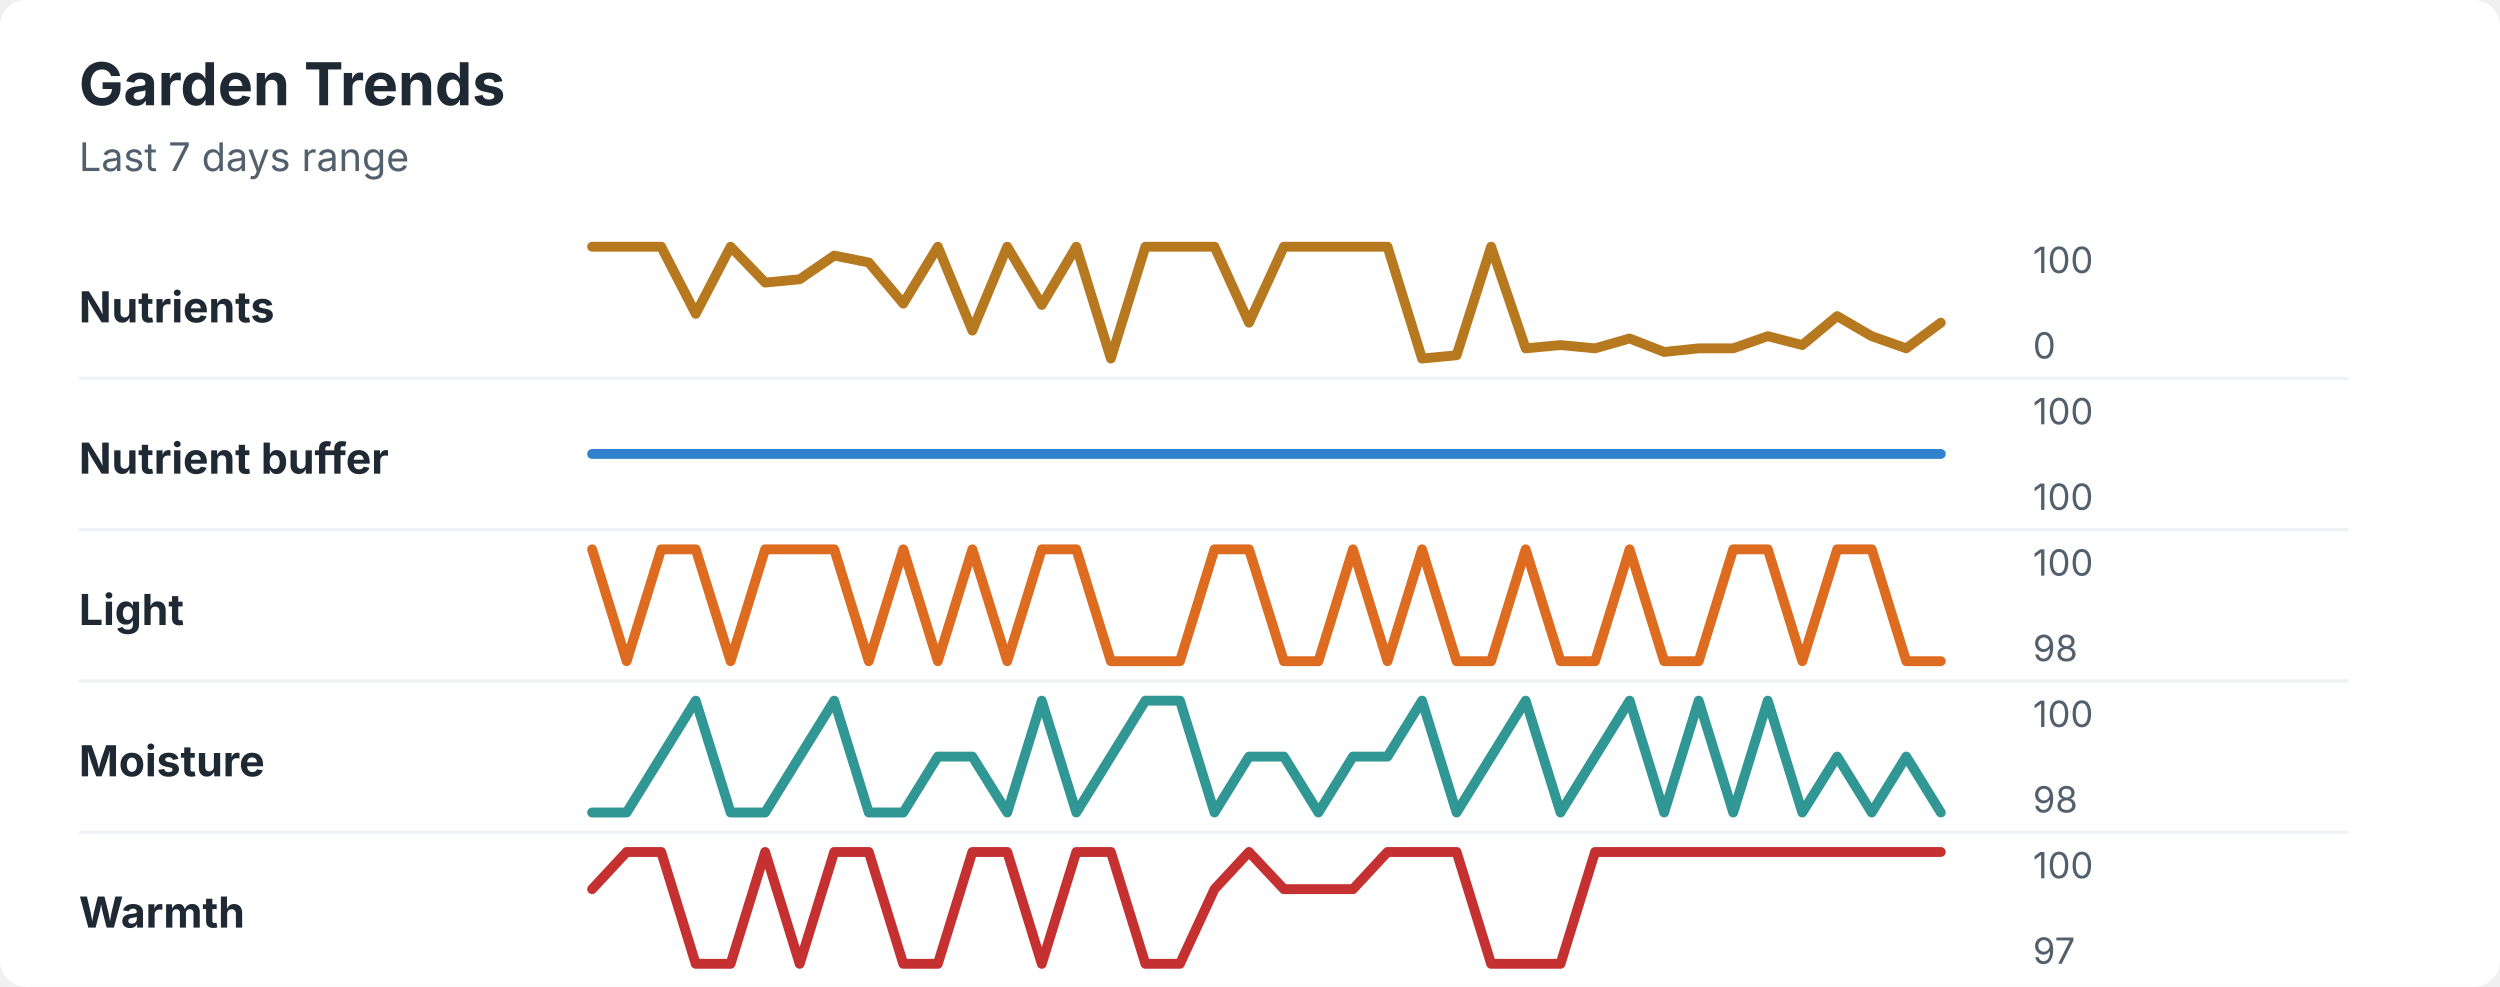
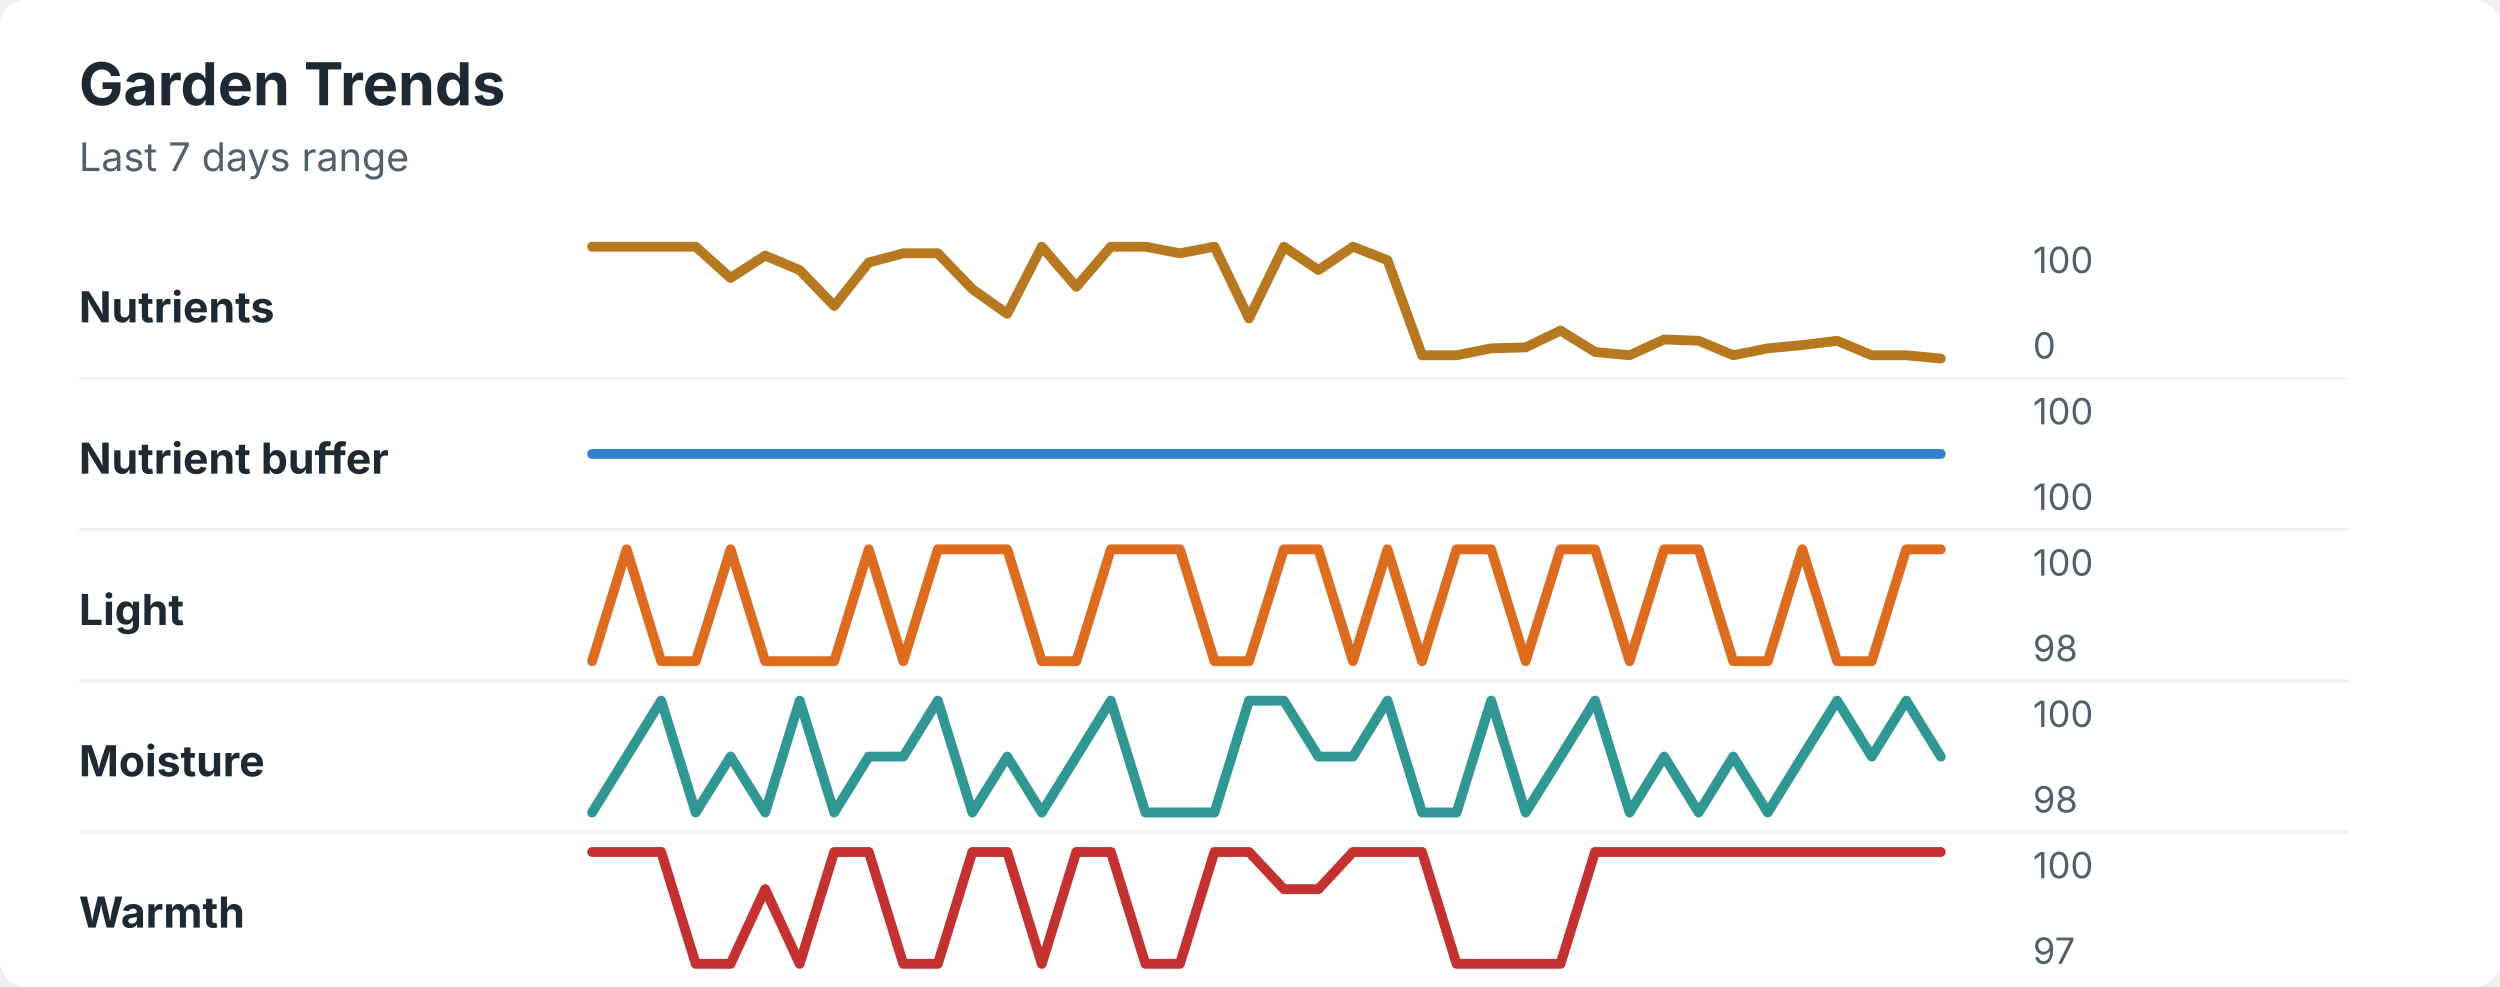
<svg xmlns="http://www.w3.org/2000/svg" width="760" height="300" viewBox="0 0 760 300" role="img" aria-labelledby="title desc">
  <rect width="760" height="300" rx="8" fill="#ffffff" />
  <style>
    text { font-family: -apple-system, BlinkMacSystemFont, "Segoe UI", sans-serif; }
    .title { font-size: 18px; font-weight: 700; fill: #1f2933; }
    .subtitle { font-size: 12px; fill: #52606d; }
    .label { font-size: 13px; font-weight: 650; fill: #1f2933; }
    .axis-value { font-size: 11px; fill: #52606d; }
    .separator { stroke: #eef2f7; stroke-width: 1; }
  </style>
  <text x="24" y="32" class="title">Garden Trends</text>
  <text x="24" y="52" class="subtitle">Last 7 days range</text>
  <text x="24" y="98" class="label">Nutrients</text>
-   <polyline points="180.0,75.0 190.5,75.0 201.0,75.0 211.5,95.4 222.1,75.0 232.6,85.9 243.1,84.9 253.6,77.7 264.1,79.8 274.6,92.3 285.1,75.0 295.6,100.5 306.2,75.0 316.7,92.7 327.2,75.0 337.7,109.0 348.2,75.0 358.7,75.0 369.2,75.0 379.7,98.1 390.3,75.0 400.8,75.0 411.3,75.0 421.8,75.0 432.3,109.0 442.8,108.0 453.3,75.0 463.8,105.9 474.4,104.9 484.9,105.9 495.4,102.9 505.9,107.0 516.4,105.9 526.9,105.9 537.4,102.2 547.9,104.9 558.5,96.1 569.0,102.2 579.5,105.9 590.0,98.1 " fill="none" stroke="#b7791f" stroke-width="3" stroke-linecap="round" stroke-linejoin="round" />
+   <polyline points="180.0,75.0 190.5,75.0 201.0,75.0 211.5,75.0 222.1,84.5 232.6,77.7 243.1,82.1 253.6,93.0 264.1,79.8 274.6,77.0 285.1,77.0 295.6,87.9 306.2,95.4 316.7,75.0 327.2,87.2 337.7,75.0 348.2,75.0 358.7,77.0 369.2,75.0 379.7,96.8 390.3,75.0 400.8,82.1 411.3,75.0 421.8,79.1 432.3,108.0 442.8,108.0 453.3,105.9 463.8,105.6 474.4,100.5 484.9,107.0 495.4,108.0 505.9,103.2 516.4,103.6 526.9,108.0 537.4,105.9 547.9,104.9 558.5,103.6 569.0,108.0 579.5,108.0 590.0,109.0 " fill="none" stroke="#b7791f" stroke-width="3" stroke-linecap="round" stroke-linejoin="round" />
  <text x="618" y="83" class="axis-value">100</text>
  <text x="618" y="109" class="axis-value">0</text>
  <line x1="24" y1="115.0" x2="714" y2="115.0" class="separator" />
  <text x="24" y="144" class="label">Nutrient buffer</text>
  <polyline points="180.0,138.0 190.5,138.0 201.0,138.0 211.5,138.0 222.1,138.0 232.6,138.0 243.1,138.0 253.6,138.0 264.1,138.0 274.6,138.0 285.1,138.0 295.6,138.0 306.2,138.0 316.7,138.0 327.2,138.0 337.7,138.0 348.2,138.0 358.7,138.0 369.2,138.0 379.7,138.0 390.3,138.0 400.8,138.0 411.3,138.0 421.8,138.0 432.3,138.0 442.8,138.0 453.3,138.0 463.8,138.0 474.4,138.0 484.9,138.0 495.4,138.0 505.9,138.0 516.4,138.0 526.9,138.0 537.4,138.0 547.9,138.0 558.5,138.0 569.0,138.0 579.5,138.0 590.0,138.0 " fill="none" stroke="#3182ce" stroke-width="3" stroke-linecap="round" stroke-linejoin="round" />
  <text x="618" y="129" class="axis-value">100</text>
  <text x="618" y="155" class="axis-value">100</text>
  <line x1="24" y1="161.0" x2="714" y2="161.0" class="separator" />
  <text x="24" y="190" class="label">Light</text>
-   <polyline points="180.0,167.0 190.5,201.0 201.0,167.0 211.5,167.0 222.1,201.0 232.6,167.0 243.1,167.0 253.6,167.0 264.1,201.0 274.6,167.0 285.1,201.0 295.6,167.0 306.2,201.0 316.7,167.0 327.2,167.0 337.7,201.0 348.2,201.0 358.7,201.0 369.2,167.0 379.7,167.0 390.3,201.0 400.8,201.0 411.3,167.0 421.8,201.0 432.3,167.0 442.8,201.0 453.3,201.0 463.8,167.0 474.4,201.0 484.9,201.0 495.4,167.0 505.9,201.0 516.4,201.0 526.9,167.0 537.4,167.0 547.9,201.0 558.5,167.0 569.0,167.0 579.5,201.0 590.0,201.0 " fill="none" stroke="#dd6b20" stroke-width="3" stroke-linecap="round" stroke-linejoin="round" />
+   <polyline points="180.0,201.0 190.5,167.0 201.0,201.0 211.5,201.0 222.1,167.0 232.6,201.0 243.1,201.0 253.6,201.0 264.1,167.0 274.6,201.0 285.1,167.0 295.6,167.0 306.2,167.0 316.7,201.0 327.2,201.0 337.7,167.0 348.2,167.0 358.7,167.0 369.2,201.0 379.7,201.0 390.3,167.0 400.8,167.0 411.3,201.0 421.8,167.0 432.3,201.0 442.8,167.0 453.3,167.0 463.8,201.0 474.4,167.0 484.9,167.0 495.4,201.0 505.9,167.0 516.4,167.0 526.9,201.0 537.4,201.0 547.9,167.0 558.5,201.0 569.0,201.0 579.5,167.0 590.0,167.0 " fill="none" stroke="#dd6b20" stroke-width="3" stroke-linecap="round" stroke-linejoin="round" />
  <text x="618" y="175" class="axis-value">100</text>
  <text x="618" y="201" class="axis-value">98</text>
  <line x1="24" y1="207.0" x2="714" y2="207.0" class="separator" />
  <text x="24" y="236" class="label">Moisture</text>
-   <polyline points="180.0,247.0 190.5,247.0 201.0,230.0 211.5,213.0 222.1,247.0 232.6,247.0 243.1,230.0 253.6,213.0 264.1,247.0 274.6,247.0 285.1,230.0 295.6,230.0 306.2,247.0 316.7,213.0 327.2,247.0 337.7,230.0 348.2,213.0 358.7,213.0 369.2,247.0 379.7,230.0 390.3,230.0 400.8,247.0 411.3,230.0 421.8,230.0 432.3,213.0 442.8,247.0 453.3,230.0 463.8,213.0 474.4,247.0 484.9,230.0 495.4,213.0 505.9,247.0 516.4,213.0 526.9,247.0 537.4,213.0 547.9,247.0 558.5,230.0 569.0,247.0 579.5,230.0 590.0,247.0 " fill="none" stroke="#319795" stroke-width="3" stroke-linecap="round" stroke-linejoin="round" />
+   <polyline points="180.0,247.0 190.5,230.0 201.0,213.0 211.5,247.0 222.1,230.0 232.6,247.0 243.1,213.0 253.6,247.0 264.1,230.0 274.6,230.0 285.1,213.0 295.6,247.0 306.2,230.0 316.7,247.0 327.2,230.0 337.7,213.0 348.2,247.0 358.7,247.0 369.2,247.0 379.7,213.0 390.3,213.0 400.8,230.0 411.3,230.0 421.8,213.0 432.3,247.0 442.8,247.0 453.3,213.0 463.8,247.0 474.4,230.0 484.9,213.0 495.4,247.0 505.9,230.0 516.4,247.0 526.9,230.0 537.4,247.0 547.9,230.0 558.5,213.0 569.0,230.0 579.5,213.0 590.0,230.0 " fill="none" stroke="#319795" stroke-width="3" stroke-linecap="round" stroke-linejoin="round" />
  <text x="618" y="221" class="axis-value">100</text>
  <text x="618" y="247" class="axis-value">98</text>
  <line x1="24" y1="253.0" x2="714" y2="253.0" class="separator" />
  <text x="24" y="282" class="label">Warmth</text>
-   <polyline points="180.0,270.3 190.5,259.0 201.0,259.0 211.5,293.0 222.1,293.0 232.6,259.0 243.1,293.0 253.6,259.0 264.1,259.0 274.6,293.0 285.1,293.0 295.6,259.0 306.2,259.0 316.7,293.0 327.2,259.0 337.7,259.0 348.2,293.0 358.7,293.0 369.2,270.3 379.7,259.0 390.3,270.3 400.8,270.3 411.3,270.3 421.8,259.0 432.3,259.0 442.8,259.0 453.3,293.0 463.8,293.0 474.4,293.0 484.9,259.0 495.4,259.0 505.9,259.0 516.4,259.0 526.9,259.0 537.4,259.0 547.9,259.0 558.5,259.0 569.0,259.0 579.5,259.0 590.0,259.0 " fill="none" stroke="#c53030" stroke-width="3" stroke-linecap="round" stroke-linejoin="round" />
+   <polyline points="180.0,259.0 190.5,259.0 201.0,259.0 211.5,293.0 222.1,293.0 232.6,270.3 243.1,293.0 253.6,259.0 264.1,259.0 274.6,293.0 285.1,293.0 295.6,259.0 306.2,259.0 316.7,293.0 327.2,259.0 337.7,259.0 348.2,293.0 358.7,293.0 369.2,259.0 379.7,259.0 390.3,270.3 400.8,270.3 411.3,259.0 421.8,259.0 432.3,259.0 442.8,293.0 453.3,293.0 463.8,293.0 474.4,293.0 484.9,259.0 495.4,259.0 505.9,259.0 516.4,259.0 526.9,259.0 537.4,259.0 547.9,259.0 558.5,259.0 569.0,259.0 579.5,259.0 590.0,259.0 " fill="none" stroke="#c53030" stroke-width="3" stroke-linecap="round" stroke-linejoin="round" />
  <text x="618" y="267" class="axis-value">100</text>
  <text x="618" y="293" class="axis-value">97</text>
</svg>
